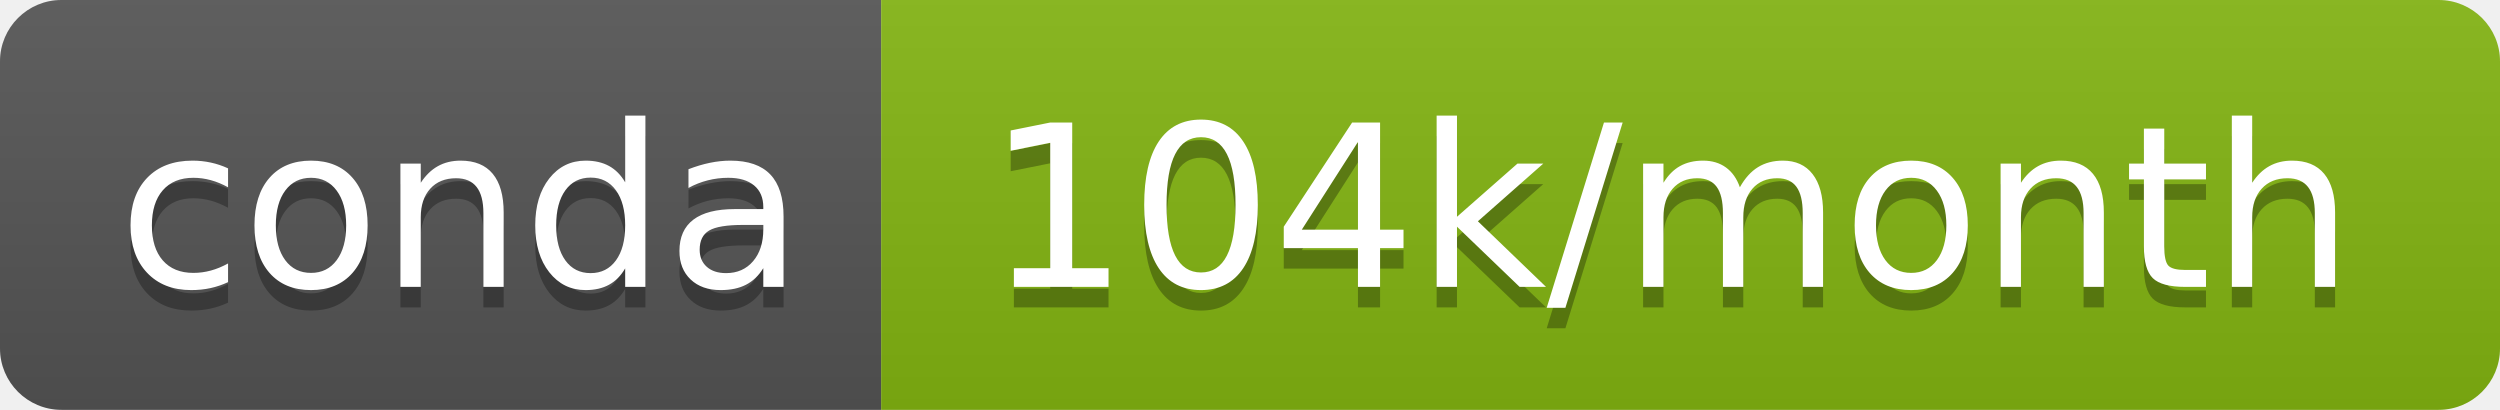
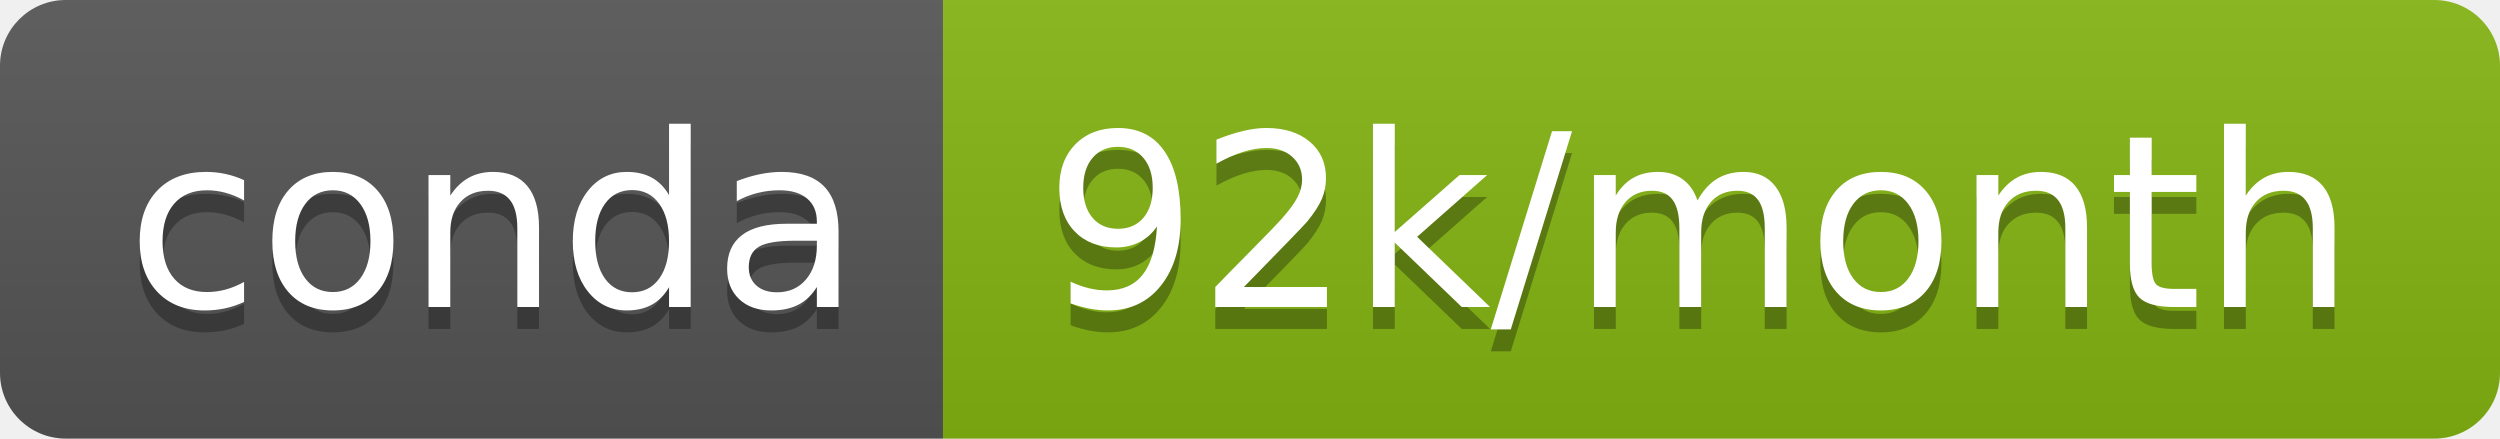
- <svg xmlns="http://www.w3.org/2000/svg" width="122" height="20" role="img" aria-label="conda: 104k/month">
+ <svg xmlns="http://www.w3.org/2000/svg" width="114" height="20" role="img" aria-label="conda: 92k/month">
  <linearGradient id="s" x2="0" y2="100%">
    <stop offset="0" stop-color="#bbb" stop-opacity=".1" />
    <stop offset="1" stop-opacity=".1" />
  </linearGradient>
  <clipPath id="r">
-     <rect width="122" height="20" rx="3" fill="#fff" />
+     <rect width="114" height="20" rx="3" fill="#fff" />
  </clipPath>
  <g clip-path="url(#r)">
    <rect width="43" height="20" fill="#555" />
-     <rect x="43" width="79" height="20" fill="#83b512" />
-     <rect width="122" height="20" fill="url(#s)" />
+     <rect x="43" width="71" height="20" fill="#85b513" />
+     <rect width="114" height="20" fill="url(#s)" />
  </g>
  <g fill="#fff" text-anchor="middle" font-family="Verdana,Geneva,DejaVu Sans,sans-serif" text-rendering="geometricPrecision" font-size="110">
    <text aria-hidden="true" x="225" y="150" fill="#010101" fill-opacity=".3" transform="scale(.1)" textLength="330">conda</text>
    <text x="225" y="140" transform="scale(.1)" fill="#fff" textLength="330">conda</text>
-     <text aria-hidden="true" x="815" y="150" fill="#010101" fill-opacity=".3" transform="scale(.1)" textLength="690">104k/month</text>
-     <text x="815" y="140" transform="scale(.1)" fill="#fff" textLength="690">104k/month</text>
+     <text aria-hidden="true" x="775" y="150" fill="#010101" fill-opacity=".3" transform="scale(.1)" textLength="610">92k/month</text>
+     <text x="775" y="140" transform="scale(.1)" fill="#fff" textLength="610">92k/month</text>
  </g>
</svg>
